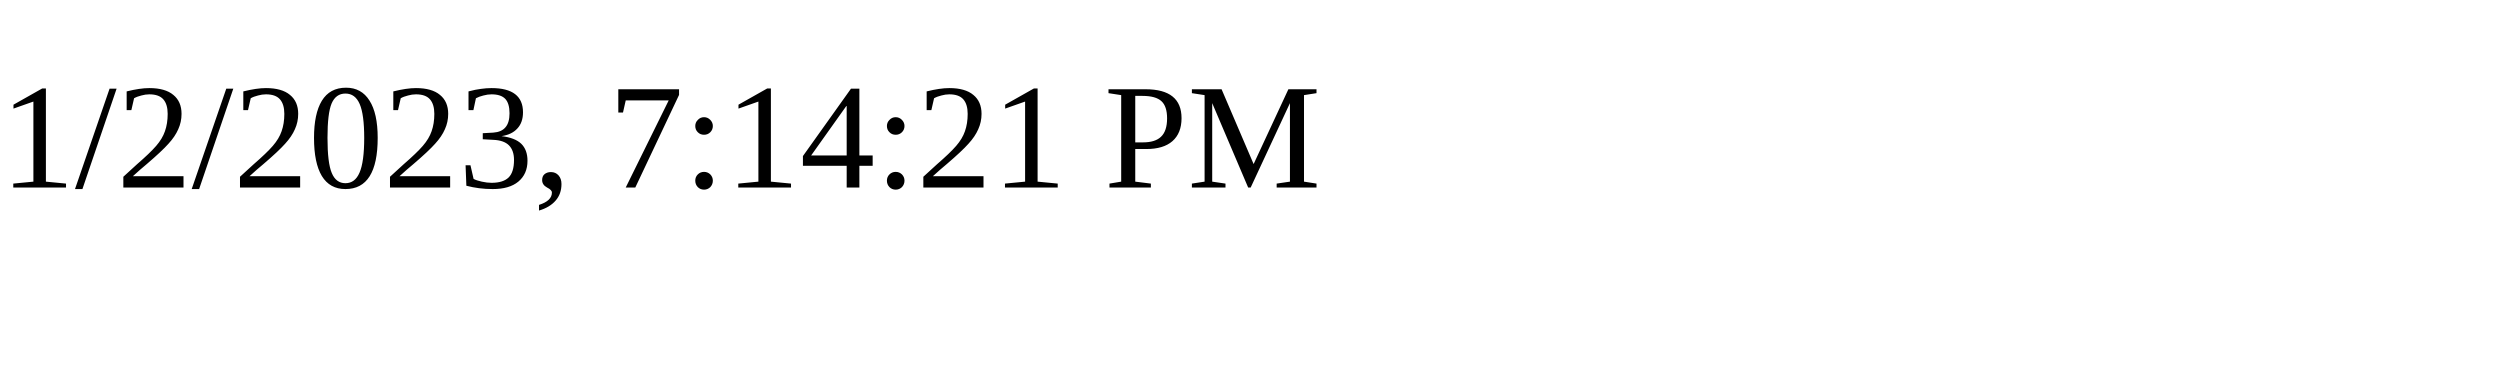
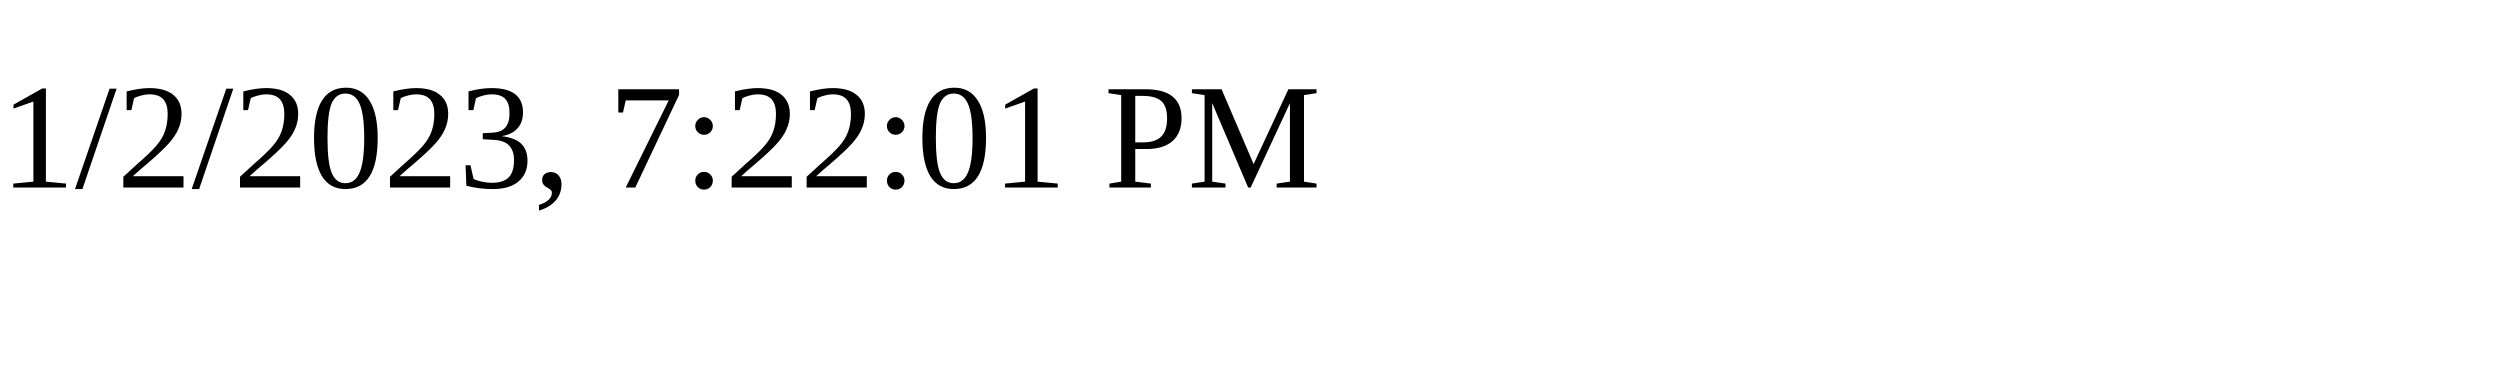
<svg xmlns="http://www.w3.org/2000/svg" height="30" width="200">
-   <text x="0" y="15">1/2/2023, 7:14:21 PM</text>
+   <text x="0" y="15">1/2/2023, 7:22:01 PM</text>
</svg>
